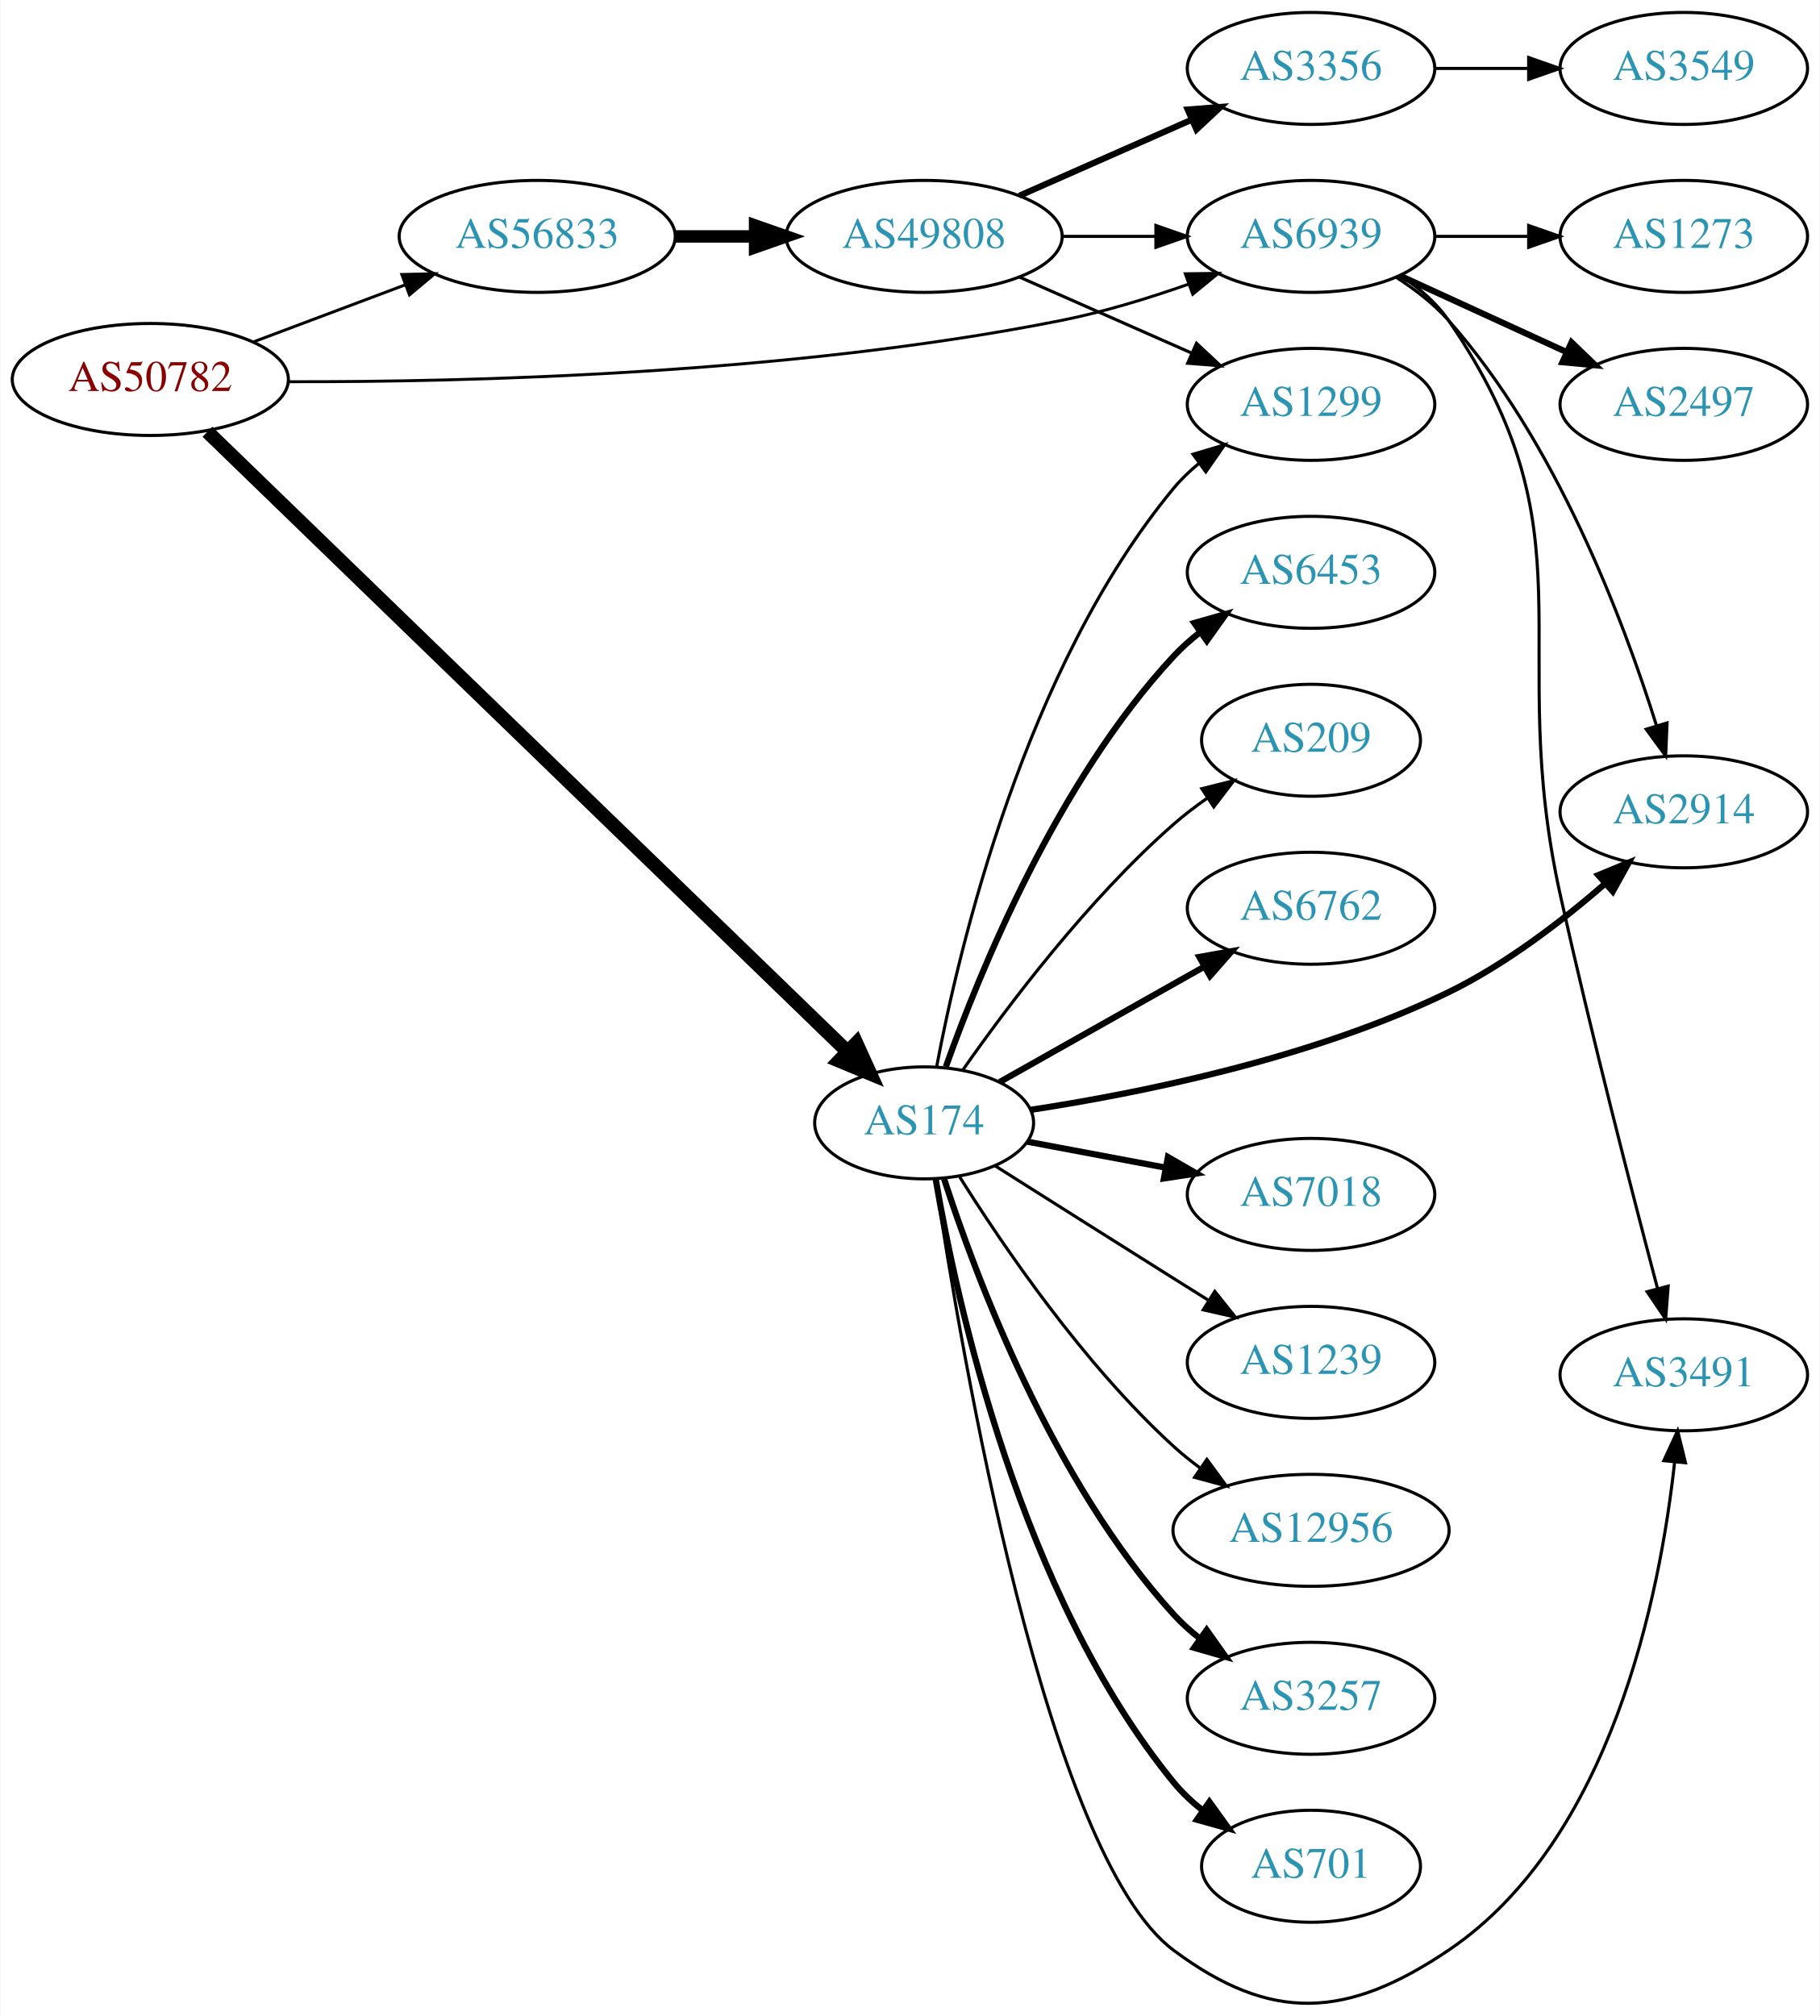
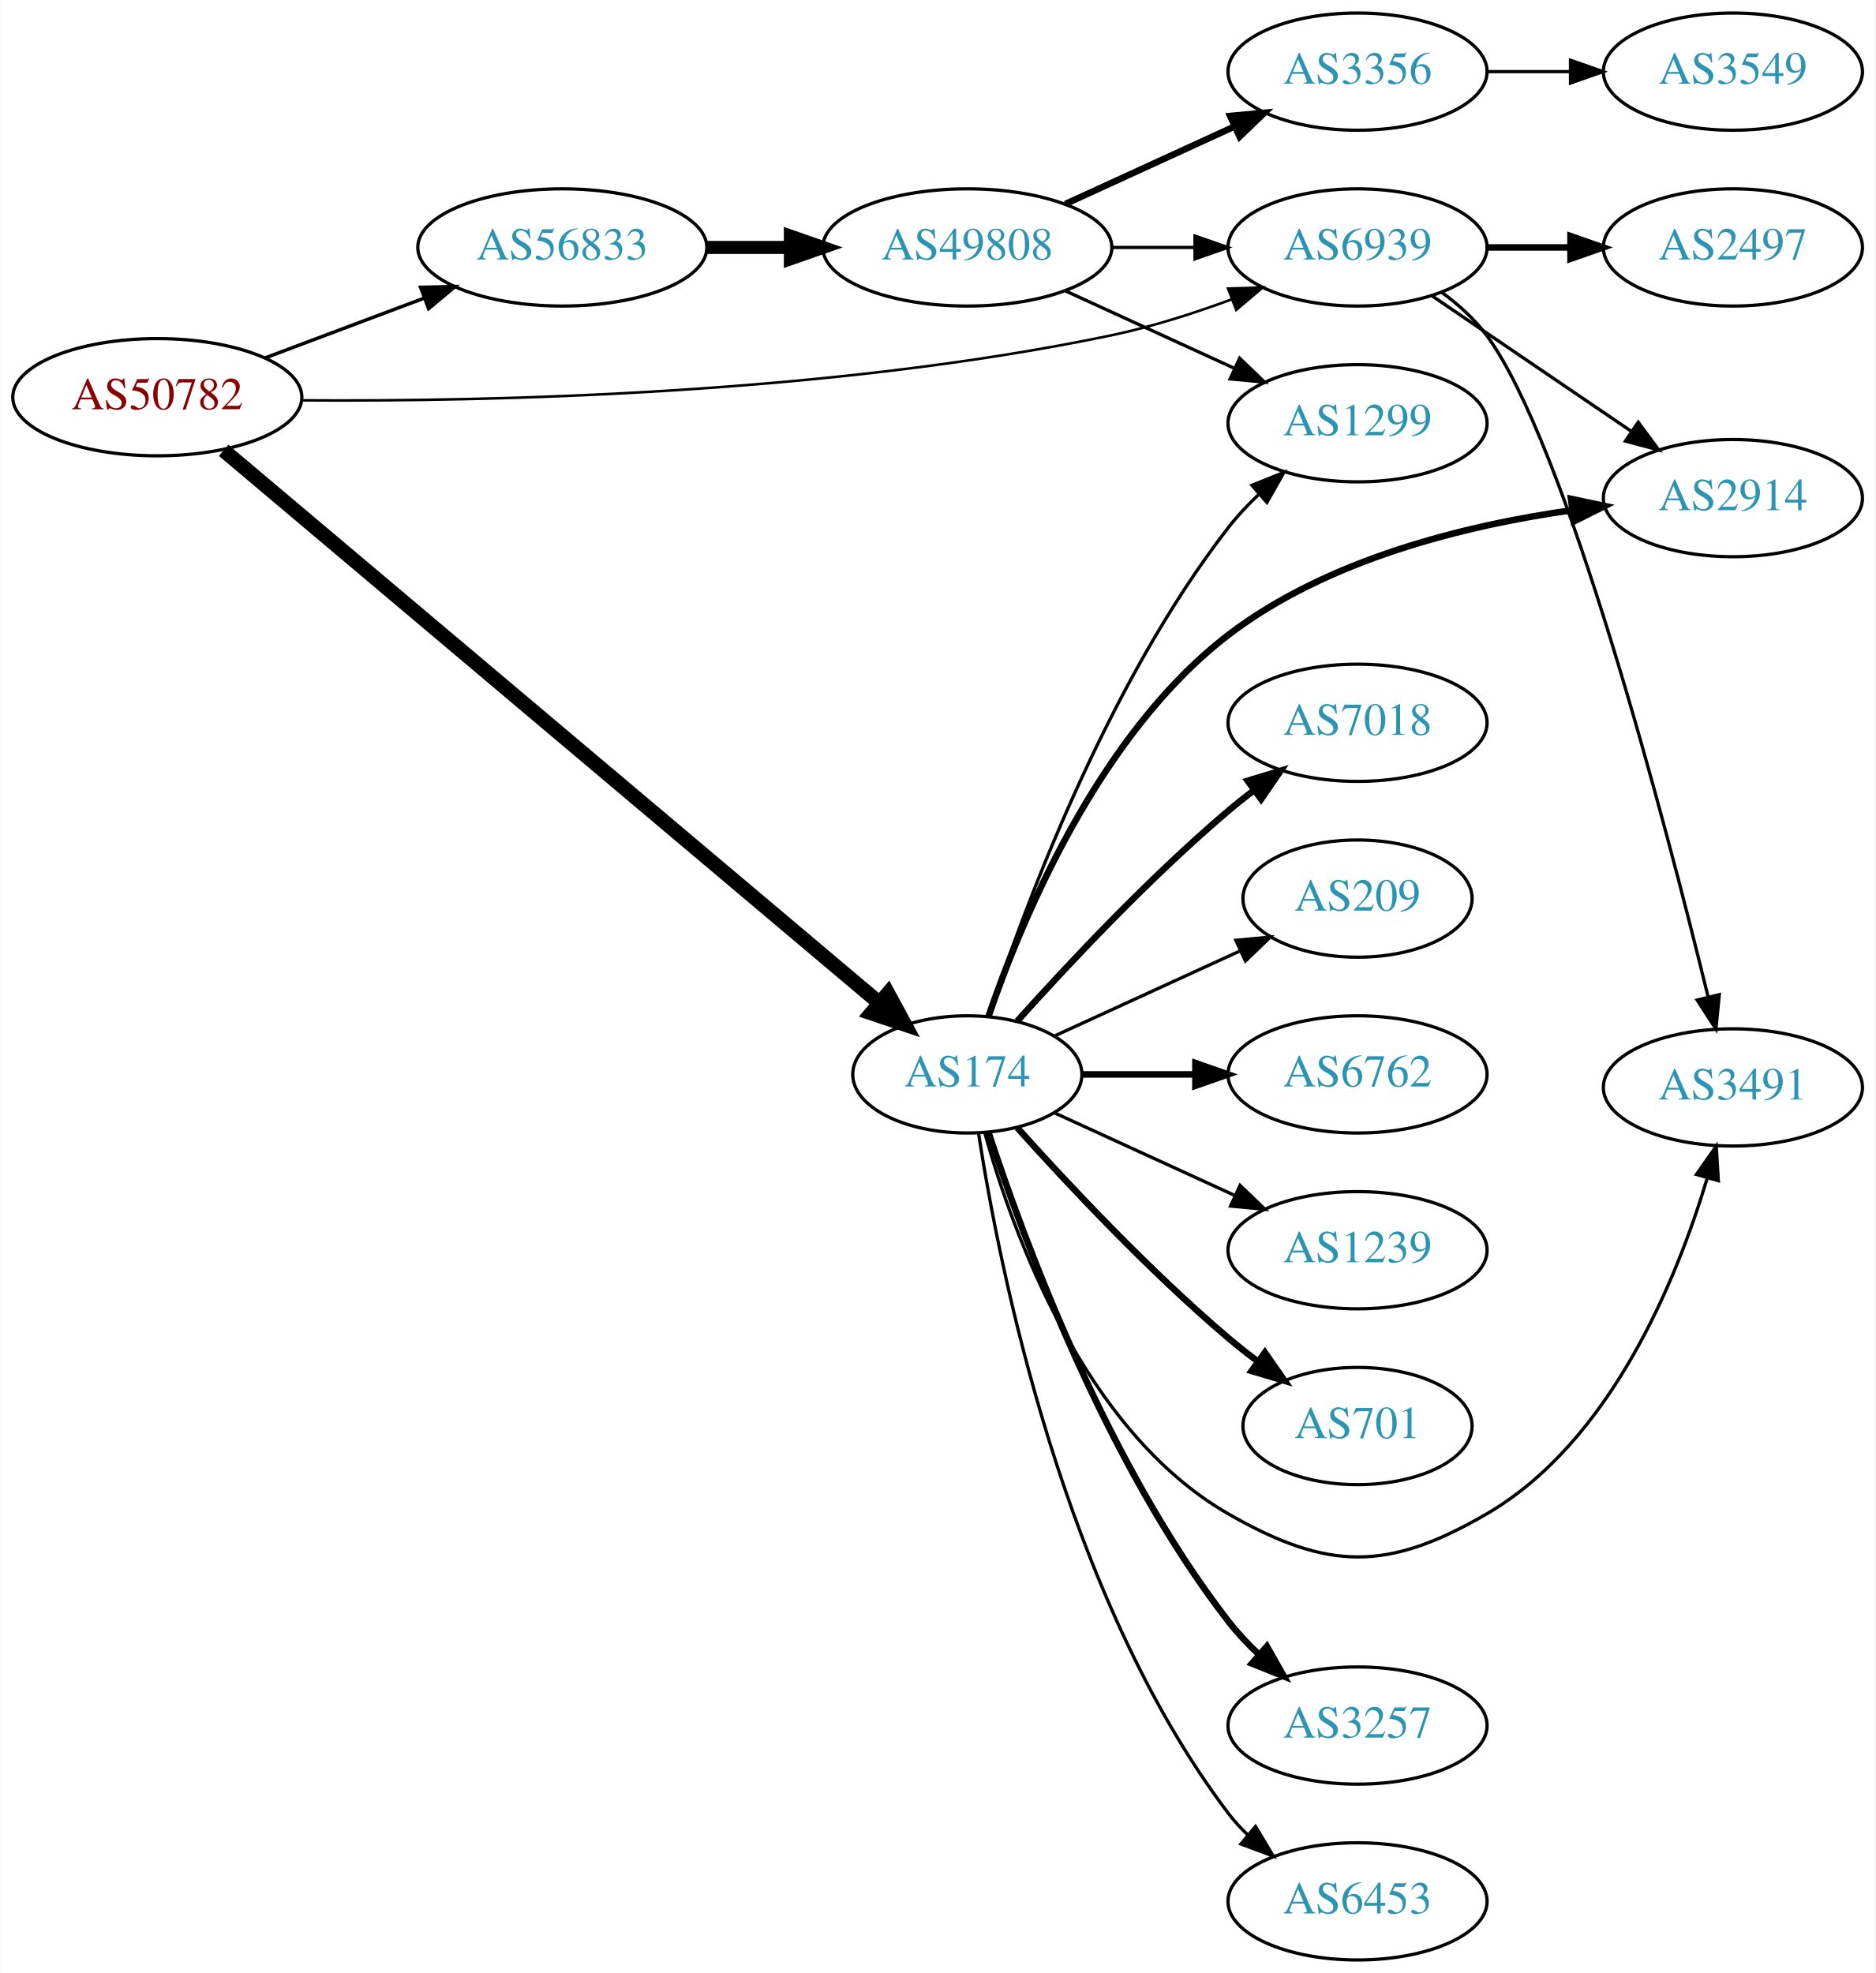
- <svg xmlns="http://www.w3.org/2000/svg" xmlns:xlink="http://www.w3.org/1999/xlink" width="585pt" height="648pt" viewBox="0.00 0.00 584.86 648.14">
-   <g id="graph0" class="graph" transform="scale(1 1) rotate(0) translate(4 644.141)">
-     <polygon fill="white" stroke="none" points="-4,4 -4,-644.141 580.862,-644.141 580.862,4 -4,4" />
+ <svg xmlns="http://www.w3.org/2000/svg" xmlns:xlink="http://www.w3.org/1999/xlink" width="576pt" height="606pt" viewBox="0.00 0.00 575.76 606.00">
+   <g id="graph0" class="graph" transform="scale(1 1) rotate(0) translate(4 602)">
+     <polygon fill="white" stroke="none" points="-4,4 -4,-602 571.762,-602 571.762,4 -4,4" />
    <g id="node1" class="node">
      <g id="a_node1">
        <a xlink:href="/asn/50782" xlink:title="AS50782 ~ COSYS DATA GmbH [AT]">
-           <ellipse fill="#ffffff" stroke="black" cx="44.196" cy="-522.141" rx="44.393" ry="18" />
-           <text text-anchor="middle" x="44.196" y="-518.441" font-family="Times,serif" font-size="14.00" fill="#880000">AS50782</text>
+           <ellipse fill="#ffffff" stroke="black" cx="44.196" cy="-480" rx="44.393" ry="18" />
+           <text text-anchor="middle" x="44.196" y="-476.3" font-family="Times,serif" font-size="14.00" fill="#880000">AS50782</text>
        </a>
      </g>
    </g>
    <g id="node2" class="node">
      <g id="a_node2">
        <a xlink:href="/asn/174" xlink:title="AS174 ~ Cogent Communications [US]">
-           <ellipse fill="#ffffff" stroke="black" cx="292.98" cy="-283.141" rx="35.194" ry="18" />
-           <text text-anchor="middle" x="292.98" y="-279.441" font-family="Times,serif" font-size="14.00" fill="#2c94b3">AS174</text>
+           <ellipse fill="#ffffff" stroke="black" cx="292.98" cy="-272" rx="35.194" ry="18" />
+           <text text-anchor="middle" x="292.98" y="-268.3" font-family="Times,serif" font-size="14.00" fill="#2c94b3">AS174</text>
        </a>
      </g>
    </g>
    <g id="edge1" class="edge">
-       <path fill="none" stroke="black" stroke-width="4.5" d="M62.55,-505.335C105.873,-463.379 218.839,-353.976 268.256,-306.118" />
-       <polygon fill="black" stroke="black" stroke-width="4.5" points="271.177,-308.77 275.621,-298.985 265.698,-303.113 271.177,-308.77" />
+       <path fill="none" stroke="black" stroke-width="4.5" d="M64.561,-463.679C108.584,-426.574 216.202,-335.869 265.963,-293.929" />
+       <polygon fill="black" stroke="black" stroke-width="4.5" points="268.606,-296.851 273.715,-287.395 263.531,-290.829 268.606,-296.851" />
    </g>
    <g id="node3" class="node">
      <g id="a_node3">
        <a xlink:href="/asn/56833" xlink:title="AS56833 ~ mieX.at [AT]">
-           <ellipse fill="#ffffff" stroke="black" cx="168.588" cy="-568.141" rx="44.393" ry="18" />
-           <text text-anchor="middle" x="168.588" y="-564.441" font-family="Times,serif" font-size="14.00" fill="#2c94b3">AS56833</text>
+           <ellipse fill="#ffffff" stroke="black" cx="168.588" cy="-526" rx="44.393" ry="18" />
+           <text text-anchor="middle" x="168.588" y="-522.3" font-family="Times,serif" font-size="14.00" fill="#2c94b3">AS56833</text>
        </a>
      </g>
    </g>
    <g id="edge2" class="edge">
-       <path fill="none" stroke="black" stroke-width="0.947" d="M77.353,-534.227C92.251,-539.827 110.138,-546.549 126.043,-552.527" />
-       <polygon fill="black" stroke="black" stroke-width="0.947" points="125.054,-555.894 135.646,-556.136 127.517,-549.342 125.054,-555.894" />
+       <path fill="none" stroke="black" stroke-width="1.059" d="M77.353,-492.086C92.251,-497.685 110.138,-504.408 126.043,-510.386" />
+       <polygon fill="black" stroke="black" stroke-width="1.059" points="125.054,-513.753 135.646,-513.995 127.517,-507.2 125.054,-513.753" />
    </g>
    <g id="node4" class="node">
      <g id="a_node4">
        <a xlink:href="/asn/6939" xlink:title="AS6939 ~ Hurricane Electric LLC [US]">
-           <ellipse fill="#ffffff" stroke="black" cx="417.373" cy="-568.141" rx="39.794" ry="18" />
-           <text text-anchor="middle" x="417.373" y="-564.441" font-family="Times,serif" font-size="14.00" fill="#2c94b3">AS6939</text>
+           <ellipse fill="#ffffff" stroke="black" cx="412.823" cy="-526" rx="39.794" ry="18" />
+           <text text-anchor="middle" x="412.823" y="-522.3" font-family="Times,serif" font-size="14.00" fill="#2c94b3">AS6939</text>
        </a>
      </g>
    </g>
    <g id="edge3" class="edge">
-       <path fill="none" stroke="black" stroke-width="0.947" d="M88.7,-521.423C146.161,-521.279 250.244,-523.811 337.176,-541.141 350.799,-543.857 365.295,-548.311 378.111,-552.826" />
-       <polygon fill="black" stroke="black" stroke-width="0.947" points="376.947,-556.127 387.541,-556.263 379.344,-549.55 376.947,-556.127" />
+       <path fill="none" stroke="black" stroke-width="0.794" d="M88.75,-479.037C146.265,-478.626 250.408,-480.866 337.176,-499 349.507,-501.577 362.549,-505.756 374.222,-510.064" />
+       <polygon fill="black" stroke="black" stroke-width="0.794" points="373.069,-513.371 383.66,-513.681 375.574,-506.834 373.069,-513.371" />
    </g>
    <g id="node5" class="node">
      <g id="a_node5">
        <a xlink:href="/asn/3257" xlink:title="AS3257 ~ GTT [DE]">
-           <ellipse fill="#ffffff" stroke="black" cx="417.373" cy="-98.141" rx="39.794" ry="18" />
-           <text text-anchor="middle" x="417.373" y="-94.441" font-family="Times,serif" font-size="14.00" fill="#2c94b3">AS3257</text>
+           <ellipse fill="#ffffff" stroke="black" cx="412.823" cy="-72" rx="39.794" ry="18" />
+           <text text-anchor="middle" x="412.823" y="-68.3" font-family="Times,serif" font-size="14.00" fill="#2c94b3">AS3257</text>
        </a>
      </g>
    </g>
    <g id="edge4" class="edge">
-       <path fill="none" stroke="black" stroke-width="2" d="M299.394,-265.152C309.578,-233.71 334.142,-168.029 373.176,-125.141 375.706,-122.362 378.587,-119.761 381.632,-117.356" />
-       <polygon fill="black" stroke="black" stroke-width="2" points="383.814,-120.099 389.948,-111.46 379.766,-114.389 383.814,-120.099" />
+       <path fill="none" stroke="black" stroke-width="2" d="M299.486,-254.165C310.053,-221.864 335.522,-152.532 373.176,-104 375.955,-100.419 379.2,-96.972 382.608,-93.752" />
+       <polygon fill="black" stroke="black" stroke-width="2" points="384.988,-96.321 390.21,-87.102 380.379,-91.052 384.988,-96.321" />
    </g>
    <g id="node6" class="node">
      <g id="a_node6">
-         <a xlink:href="/asn/2914" xlink:title="AS2914 ~ NTT America, Inc. [US]">
-           <ellipse fill="#ffffff" stroke="black" cx="537.215" cy="-383.141" rx="39.794" ry="18" />
-           <text text-anchor="middle" x="537.215" y="-379.441" font-family="Times,serif" font-size="14.00" fill="#2c94b3">AS2914</text>
+         <a xlink:href="/asn/3491" xlink:title="AS3491 ~ PCCW Global, Inc. [US]">
+           <ellipse fill="#ffffff" stroke="black" cx="528.116" cy="-268" rx="39.794" ry="18" />
+           <text text-anchor="middle" x="528.116" y="-264.3" font-family="Times,serif" font-size="14.00" fill="#2c94b3">AS3491</text>
        </a>
      </g>
    </g>
    <g id="edge5" class="edge">
-       <path fill="none" stroke="black" stroke-width="2" d="M327.179,-287.319C362.03,-292.634 417.744,-303.806 461.569,-325.141 479.948,-334.089 498.113,-348.06 511.922,-360.048" />
-       <polygon fill="black" stroke="black" stroke-width="2" points="509.725,-362.778 519.517,-366.824 514.385,-357.555 509.725,-362.778" />
+       <path fill="none" stroke="black" d="M298.392,-253.859C306.916,-223.294 328.847,-162.389 373.176,-137 403.757,-119.485 422,-119.293 452.469,-137 490.493,-159.097 510.759,-208.612 520.198,-240.041" />
+       <polygon fill="black" stroke="black" points="516.908,-241.268 522.994,-249.94 523.644,-239.365 516.908,-241.268" />
    </g>
    <g id="node7" class="node">
      <g id="a_node7">
-         <a xlink:href="/asn/6762" xlink:title="AS6762 ~ TELECOM ITALIA SPARKLE S.p.A. [IT]">
-           <ellipse fill="#ffffff" stroke="black" cx="417.373" cy="-352.141" rx="39.794" ry="18" />
-           <text text-anchor="middle" x="417.373" y="-348.441" font-family="Times,serif" font-size="14.00" fill="#2c94b3">AS6762</text>
+         <a xlink:href="/asn/2914" xlink:title="AS2914 ~ NTT America, Inc. [US]">
+           <ellipse fill="#ffffff" stroke="black" cx="528.116" cy="-449" rx="39.794" ry="18" />
+           <text text-anchor="middle" x="528.116" y="-445.3" font-family="Times,serif" font-size="14.00" fill="#2c94b3">AS2914</text>
        </a>
      </g>
    </g>
    <g id="edge6" class="edge">
-       <path fill="none" stroke="black" stroke-width="2" d="M317.29,-296.282C335.898,-306.773 362.212,-321.608 383.046,-333.353" />
-       <polygon fill="black" stroke="black" stroke-width="2" points="381.462,-336.478 391.892,-338.34 384.9,-330.38 381.462,-336.478" />
+       <path fill="none" stroke="black" stroke-width="2" d="M299.504,-289.87C309.421,-318.935 333.043,-376.28 373.176,-407 403.547,-430.246 445.931,-440.635 478.539,-445.272" />
+       <polygon fill="black" stroke="black" stroke-width="2" points="478.39,-448.782 488.754,-446.585 479.282,-441.839 478.39,-448.782" />
    </g>
    <g id="node8" class="node">
      <g id="a_node8">
-         <a xlink:href="/asn/3491" xlink:title="AS3491 ~ PCCW Global, Inc. [US]">
-           <ellipse fill="#ffffff" stroke="black" cx="537.215" cy="-202.141" rx="39.794" ry="18" />
-           <text text-anchor="middle" x="537.215" y="-198.441" font-family="Times,serif" font-size="14.00" fill="#2c94b3">AS3491</text>
+         <a xlink:href="/asn/6762" xlink:title="AS6762 ~ TELECOM ITALIA SPARKLE S.p.A. [IT]">
+           <ellipse fill="#ffffff" stroke="black" cx="412.823" cy="-272" rx="39.794" ry="18" />
+           <text text-anchor="middle" x="412.823" y="-268.3" font-family="Times,serif" font-size="14.00" fill="#2c94b3">AS6762</text>
        </a>
      </g>
    </g>
    <g id="edge7" class="edge">
-       <path fill="none" stroke="black" d="M296.566,-264.975C304.79,-210.057 332.231,-47.672 373.176,-17.141 404.67,6.342 429.005,4.834 461.569,-17.141 513.992,-52.519 529.608,-131.554 534.253,-173.965" />
-       <polygon fill="black" stroke="black" points="530.792,-174.536 535.234,-184.155 537.76,-173.866 530.792,-174.536" />
+       <path fill="none" stroke="black" stroke-width="2" d="M328.382,-272C339.206,-272 351.374,-272 363.001,-272" />
+       <polygon fill="black" stroke="black" stroke-width="2" points="363.032,-275.5 373.032,-272 363.032,-268.5 363.032,-275.5" />
    </g>
    <g id="node9" class="node">
      <g id="a_node9">
-         <a xlink:href="/asn/7018" xlink:title="AS7018 ~ AT&amp;T Services, Inc. [US]">
-           <ellipse fill="#ffffff" stroke="black" cx="417.373" cy="-260.141" rx="39.794" ry="18" />
-           <text text-anchor="middle" x="417.373" y="-256.441" font-family="Times,serif" font-size="14.00" fill="#2c94b3">AS7018</text>
+         <a xlink:href="/asn/1239" xlink:title="AS1239 ~ Sprint [US]">
+           <ellipse fill="#ffffff" stroke="black" cx="412.823" cy="-218" rx="39.794" ry="18" />
+           <text text-anchor="middle" x="412.823" y="-214.3" font-family="Times,serif" font-size="14.00" fill="#2c94b3">AS1239</text>
        </a>
      </g>
    </g>
    <g id="edge8" class="edge">
-       <path fill="none" stroke="black" stroke-width="2" d="M326.137,-277.098C339.718,-274.546 355.783,-271.527 370.566,-268.749" />
-       <polygon fill="black" stroke="black" stroke-width="2" points="371.368,-272.16 380.55,-266.873 370.076,-265.28 371.368,-272.16" />
+       <path fill="none" stroke="black" d="M319.841,-260.149C335.962,-252.762 356.964,-243.138 374.83,-234.952" />
+       <polygon fill="black" stroke="black" points="376.748,-237.923 384.381,-230.575 373.832,-231.559 376.748,-237.923" />
    </g>
    <g id="node10" class="node">
      <g id="a_node10">
-         <a xlink:href="/asn/1239" xlink:title="AS1239 ~ Sprint [US]">
-           <ellipse fill="#ffffff" stroke="black" cx="417.373" cy="-206.141" rx="39.794" ry="18" />
-           <text text-anchor="middle" x="417.373" y="-202.441" font-family="Times,serif" font-size="14.00" fill="#2c94b3">AS1239</text>
+         <a xlink:href="/asn/701" xlink:title="AS701 ~ UUNET [US]">
+           <ellipse fill="#ffffff" stroke="black" cx="412.823" cy="-164" rx="35.194" ry="18" />
+           <text text-anchor="middle" x="412.823" y="-160.3" font-family="Times,serif" font-size="14.00" fill="#2c94b3">AS701</text>
        </a>
      </g>
    </g>
    <g id="edge9" class="edge">
-       <path fill="none" stroke="black" d="M315.814,-269.32C331.709,-259.267 353.762,-245.337 373.176,-233.141 376.799,-230.866 380.595,-228.486 384.37,-226.123" />
-       <polygon fill="black" stroke="black" points="386.424,-228.966 393.046,-220.695 382.712,-223.031 386.424,-228.966" />
+       <path fill="none" stroke="black" stroke-width="2" d="M308.342,-255.591C323.616,-238.568 348.875,-211.604 373.176,-191 376.029,-188.582 379.094,-186.167 382.205,-183.831" />
+       <polygon fill="black" stroke="black" stroke-width="2" points="384.378,-186.578 390.433,-177.884 380.278,-180.905 384.378,-186.578" />
    </g>
    <g id="node11" class="node">
      <g id="a_node11">
-         <a xlink:href="/asn/12956" xlink:title="AS12956 ~ TELXIUS [ES]">
-           <ellipse fill="#ffffff" stroke="black" cx="417.373" cy="-152.141" rx="44.393" ry="18" />
-           <text text-anchor="middle" x="417.373" y="-148.441" font-family="Times,serif" font-size="14.00" fill="#2c94b3">AS12956</text>
+         <a xlink:href="/asn/6453" xlink:title="AS6453 ~ TATA COMMUNICATIONS (AMERICA) INC [US]">
+           <ellipse fill="#ffffff" stroke="black" cx="412.823" cy="-18" rx="39.794" ry="18" />
+           <text text-anchor="middle" x="412.823" y="-14.3" font-family="Times,serif" font-size="14.00" fill="#2c94b3">AS6453</text>
        </a>
      </g>
    </g>
    <g id="edge10" class="edge">
-       <path fill="none" stroke="black" d="M304.408,-265.776C318.197,-243.79 344.165,-205.595 373.176,-179.141 375.805,-176.745 378.673,-174.435 381.642,-172.244" />
-       <polygon fill="black" stroke="black" points="383.886,-174.949 390.156,-166.408 379.929,-169.175 383.886,-174.949" />
+       <path fill="none" stroke="black" d="M296.408,-254.024C302.685,-213.167 322.641,-111.707 373.176,-45 374.937,-42.676 376.956,-40.476 379.128,-38.41" />
+       <polygon fill="black" stroke="black" points="381.486,-41.001 386.943,-31.92 377.014,-35.616 381.486,-41.001" />
    </g>
    <g id="node12" class="node">
      <g id="a_node12">
-         <a xlink:href="/asn/701" xlink:title="AS701 ~ UUNET [US]">
-           <ellipse fill="#ffffff" stroke="black" cx="417.373" cy="-44.141" rx="35.194" ry="18" />
-           <text text-anchor="middle" x="417.373" y="-40.441" font-family="Times,serif" font-size="14.00" fill="#2c94b3">AS701</text>
+         <a xlink:href="/asn/7018" xlink:title="AS7018 ~ AT&amp;T Services, Inc. [US]">
+           <ellipse fill="#ffffff" stroke="black" cx="412.823" cy="-380" rx="39.794" ry="18" />
+           <text text-anchor="middle" x="412.823" y="-376.3" font-family="Times,serif" font-size="14.00" fill="#2c94b3">AS7018</text>
        </a>
      </g>
    </g>
    <g id="edge11" class="edge">
-       <path fill="none" stroke="black" stroke-width="2" d="M296.705,-265.002C303.4,-225.738 323.844,-131.547 373.176,-71.141 375.883,-67.828 379.108,-64.802 382.561,-62.075" />
-       <polygon fill="black" stroke="black" stroke-width="2" points="384.698,-64.851 390.89,-56.254 380.688,-59.113 384.698,-64.851" />
+       <path fill="none" stroke="black" stroke-width="2" d="M308.342,-288.409C323.616,-305.432 348.875,-332.396 373.176,-353 375.674,-355.117 378.334,-357.232 381.045,-359.293" />
+       <polygon fill="black" stroke="black" stroke-width="2" points="379.082,-362.194 389.222,-365.266 383.212,-356.541 379.082,-362.194" />
    </g>
    <g id="node13" class="node">
      <g id="a_node13">
-         <a xlink:href="/asn/6453" xlink:title="AS6453 ~ TATA COMMUNICATIONS (AMERICA) INC [US]">
-           <ellipse fill="#ffffff" stroke="black" cx="417.373" cy="-460.141" rx="39.794" ry="18" />
-           <text text-anchor="middle" x="417.373" y="-456.441" font-family="Times,serif" font-size="14.00" fill="#2c94b3">AS6453</text>
+         <a xlink:href="/asn/209" xlink:title="AS209 ~ CenturyLink Communications, LLC [US]">
+           <ellipse fill="#ffffff" stroke="black" cx="412.823" cy="-326" rx="35.194" ry="18" />
+           <text text-anchor="middle" x="412.823" y="-322.3" font-family="Times,serif" font-size="14.00" fill="#2c94b3">AS209</text>
        </a>
      </g>
    </g>
    <g id="edge12" class="edge">
-       <path fill="none" stroke="black" stroke-width="2" d="M299.967,-301.168C310.706,-331.362 335.681,-392.809 373.176,-433.141 375.736,-435.894 378.636,-438.477 381.693,-440.871" />
-       <polygon fill="black" stroke="black" stroke-width="2" points="379.837,-443.845 390.026,-446.751 383.873,-438.126 379.837,-443.845" />
+       <path fill="none" stroke="black" d="M319.841,-283.851C336.573,-291.518 358.563,-301.594 376.847,-309.972" />
+       <polygon fill="black" stroke="black" points="375.473,-313.193 386.022,-314.177 378.389,-306.829 375.473,-313.193" />
    </g>
    <g id="node14" class="node">
      <g id="a_node14">
        <a xlink:href="/asn/1299" xlink:title="AS1299 ~ Telia Carrier [EU]">
-           <ellipse fill="#ffffff" stroke="black" cx="417.373" cy="-514.141" rx="39.794" ry="18" />
-           <text text-anchor="middle" x="417.373" y="-510.441" font-family="Times,serif" font-size="14.00" fill="#2c94b3">AS1299</text>
+           <ellipse fill="#ffffff" stroke="black" cx="412.823" cy="-472" rx="39.794" ry="18" />
+           <text text-anchor="middle" x="412.823" y="-468.3" font-family="Times,serif" font-size="14.00" fill="#2c94b3">AS1299</text>
        </a>
      </g>
    </g>
    <g id="edge13" class="edge">
-       <path fill="none" stroke="black" d="M297.004,-301.174C304.179,-339.302 325.343,-429.331 373.176,-487.141 375.573,-490.037 378.364,-492.716 381.352,-495.169" />
-       <polygon fill="black" stroke="black" points="379.438,-498.104 389.59,-501.133 383.543,-492.434 379.438,-498.104" />
+       <path fill="none" stroke="black" d="M299.486,-289.835C310.053,-322.136 335.522,-391.468 373.176,-440 375.955,-443.581 379.2,-447.028 382.608,-450.248" />
+       <polygon fill="black" stroke="black" points="380.379,-452.948 390.21,-456.898 384.988,-447.679 380.379,-452.948" />
    </g>
    <g id="node15" class="node">
      <g id="a_node15">
-         <a xlink:href="/asn/209" xlink:title="AS209 ~ CenturyLink Communications, LLC [US]">
-           <ellipse fill="#ffffff" stroke="black" cx="417.373" cy="-406.141" rx="35.194" ry="18" />
-           <text text-anchor="middle" x="417.373" y="-402.441" font-family="Times,serif" font-size="14.00" fill="#2c94b3">AS209</text>
+         <a xlink:href="/asn/49808" xlink:title="AS49808 ~ POWERSPEED-AS [AT]">
+           <ellipse fill="#ffffff" stroke="black" cx="292.98" cy="-526" rx="44.393" ry="18" />
+           <text text-anchor="middle" x="292.98" y="-522.3" font-family="Times,serif" font-size="14.00" fill="#2c94b3">AS49808</text>
        </a>
      </g>
    </g>
    <g id="edge14" class="edge">
-       <path fill="none" stroke="black" d="M305.438,-300.166C319.697,-320.538 345.558,-354.927 373.176,-379.141 376.56,-382.108 380.304,-384.961 384.132,-387.63" />
-       <polygon fill="black" stroke="black" points="382.26,-390.587 392.54,-393.148 386.101,-384.735 382.26,-390.587" />
+       <path fill="none" stroke="black" stroke-width="4" d="M213.084,-526C221.29,-526 229.961,-526 238.434,-526" />
+       <polygon fill="black" stroke="black" stroke-width="4" points="238.625,-529.5 248.625,-526 238.625,-522.5 238.625,-529.5" />
+     </g>
+     <g id="edge19" class="edge">
+       <path fill="none" stroke="black" d="M438.788,-512.144C443.862,-508.413 448.771,-504.001 452.469,-499 476.844,-466.04 507.278,-349.786 520.488,-295.858" />
+       <polygon fill="black" stroke="black" points="523.936,-296.49 522.893,-285.946 517.133,-294.839 523.936,-296.49" />
+     </g>
+     <g id="edge20" class="edge">
+       <path fill="none" stroke="black" d="M435.667,-511.154C453.064,-499.33 477.612,-482.646 496.894,-469.54" />
+       <polygon fill="black" stroke="black" points="499.036,-472.317 505.339,-463.801 495.101,-466.527 499.036,-472.317" />
+     </g>
+     <g id="node17" class="node">
+       <g id="a_node17">
+         <a xlink:href="/asn/2497" xlink:title="AS2497 ~ Internet Initiative Japan Inc. [JP]">
+           <ellipse fill="#ffffff" stroke="black" cx="528.116" cy="-526" rx="39.794" ry="18" />
+           <text text-anchor="middle" x="528.116" y="-522.3" font-family="Times,serif" font-size="14.00" fill="#2c94b3">AS2497</text>
+         </a>
+       </g>
+     </g>
+     <g id="edge18" class="edge">
+       <path fill="none" stroke="black" stroke-width="2" d="M452.495,-526C460.698,-526 469.462,-526 477.994,-526" />
+       <polygon fill="black" stroke="black" stroke-width="2" points="478.233,-529.5 488.233,-526 478.233,-522.5 478.233,-529.5" />
+     </g>
+     <g id="edge16" class="edge">
+       <path fill="none" stroke="black" d="M337.191,-526C345.504,-526 354.267,-526 362.749,-526" />
+       <polygon fill="black" stroke="black" points="362.908,-529.5 372.908,-526 362.908,-522.5 362.908,-529.5" />
+     </g>
+     <g id="edge15" class="edge">
+       <path fill="none" stroke="black" d="M323.11,-512.652C338.721,-505.498 358.119,-496.609 374.791,-488.97" />
+       <polygon fill="black" stroke="black" points="376.61,-491.986 384.243,-484.638 373.694,-485.622 376.61,-491.986" />
    </g>
    <g id="node16" class="node">
      <g id="a_node16">
-         <a xlink:href="/asn/49808" xlink:title="AS49808 ~ POWERSPEED-AS [AT]">
-           <ellipse fill="#ffffff" stroke="black" cx="292.98" cy="-568.141" rx="44.393" ry="18" />
-           <text text-anchor="middle" x="292.98" y="-564.441" font-family="Times,serif" font-size="14.00" fill="#2c94b3">AS49808</text>
-         </a>
-       </g>
-     </g>
-     <g id="edge15" class="edge">
-       <path fill="none" stroke="black" stroke-width="4" d="M213.084,-568.141C221.29,-568.141 229.961,-568.141 238.434,-568.141" />
-       <polygon fill="black" stroke="black" stroke-width="4" points="238.625,-571.641 248.625,-568.141 238.625,-564.641 238.625,-571.641" />
-     </g>
-     <g id="edge21" class="edge">
-       <path fill="none" stroke="black" d="M444.884,-554.901C450.886,-551.048 456.868,-546.429 461.569,-541.141 496.096,-502.308 517.836,-444.71 528.445,-410.841" />
-       <polygon fill="black" stroke="black" points="531.834,-411.724 531.381,-401.139 525.134,-409.696 531.834,-411.724" />
-     </g>
-     <g id="edge20" class="edge">
-       <path fill="none" stroke="black" d="M446.315,-555.379C452.125,-551.553 457.661,-546.826 461.569,-541.141 509.016,-472.111 479.368,-437.905 497.569,-356.141 507.427,-311.855 520.584,-260.856 528.723,-230.083" />
-       <polygon fill="black" stroke="black" points="532.194,-230.649 531.379,-220.086 525.429,-228.852 532.194,-230.649" />
+         <a xlink:href="/asn/3356" xlink:title="AS3356 ~ Level 3 Parent, LLC [US]">
+           <ellipse fill="#ffffff" stroke="black" cx="412.823" cy="-580" rx="39.794" ry="18" />
+           <text text-anchor="middle" x="412.823" y="-576.3" font-family="Times,serif" font-size="14.00" fill="#2c94b3">AS3356</text>
+         </a>
+       </g>
+     </g>
+     <g id="edge17" class="edge">
+       <path fill="none" stroke="black" stroke-width="2" d="M323.11,-539.348C338.721,-546.502 358.119,-555.391 374.791,-563.03" />
+       <polygon fill="black" stroke="black" stroke-width="2" points="373.694,-566.378 384.243,-567.362 376.61,-560.014 373.694,-566.378" />
    </g>
    <g id="node18" class="node">
      <g id="a_node18">
-         <a xlink:href="/asn/2497" xlink:title="AS2497 ~ Internet Initiative Japan Inc. [JP]">
-           <ellipse fill="#ffffff" stroke="black" cx="537.215" cy="-514.141" rx="39.794" ry="18" />
-           <text text-anchor="middle" x="537.215" y="-510.441" font-family="Times,serif" font-size="14.00" fill="#2c94b3">AS2497</text>
-         </a>
-       </g>
-     </g>
-     <g id="edge19" class="edge">
-       <path fill="none" stroke="black" stroke-width="2" d="M446.001,-555.481C461.958,-548.169 482.229,-538.88 499.512,-530.96" />
-       <polygon fill="black" stroke="black" stroke-width="2" points="501.126,-534.07 508.759,-526.723 498.21,-527.707 501.126,-534.07" />
-     </g>
-     <g id="node19" class="node">
-       <g id="a_node19">
-         <a xlink:href="/asn/1273" xlink:title="AS1273 ~ Vodafone Group PLC [EU]">
-           <ellipse fill="#ffffff" stroke="black" cx="537.215" cy="-568.141" rx="39.794" ry="18" />
-           <text text-anchor="middle" x="537.215" y="-564.441" font-family="Times,serif" font-size="14.00" fill="#2c94b3">AS1273</text>
-         </a>
-       </g>
-     </g>
-     <g id="edge22" class="edge">
-       <path fill="none" stroke="black" d="M457.285,-568.141C466.839,-568.141 477.188,-568.141 487.151,-568.141" />
-       <polygon fill="black" stroke="black" points="487.343,-571.641 497.343,-568.141 487.343,-564.641 487.343,-571.641" />
-     </g>
-     <g id="edge16" class="edge">
-       <path fill="none" stroke="black" d="M337.476,-568.141C347.165,-568.141 357.502,-568.141 367.394,-568.141" />
-       <polygon fill="black" stroke="black" points="367.497,-571.641 377.497,-568.141 367.497,-564.641 367.497,-571.641" />
-     </g>
-     <g id="edge18" class="edge">
-       <path fill="none" stroke="black" d="M323.608,-555.069C340.203,-547.748 361.062,-538.545 378.795,-530.721" />
-       <polygon fill="black" stroke="black" points="380.543,-533.775 388.279,-526.536 377.717,-527.371 380.543,-533.775" />
-     </g>
-     <g id="node17" class="node">
-       <g id="a_node17">
-         <a xlink:href="/asn/3356" xlink:title="AS3356 ~ Level 3 Parent, LLC [US]">
-           <ellipse fill="#ffffff" stroke="black" cx="417.373" cy="-622.141" rx="39.794" ry="18" />
-           <text text-anchor="middle" x="417.373" y="-618.441" font-family="Times,serif" font-size="14.00" fill="#2c94b3">AS3356</text>
-         </a>
-       </g>
-     </g>
-     <g id="edge17" class="edge">
-       <path fill="none" stroke="black" stroke-width="2" d="M323.608,-581.213C340.203,-588.535 361.062,-597.738 378.795,-605.562" />
-       <polygon fill="black" stroke="black" stroke-width="2" points="377.717,-608.912 388.279,-609.746 380.543,-602.507 377.717,-608.912" />
-     </g>
-     <g id="node20" class="node">
-       <g id="a_node20">
        <a xlink:href="/asn/3549" xlink:title="AS3549 ~ Level 3 Parent, LLC [US]">
-           <ellipse fill="#ffffff" stroke="black" cx="537.215" cy="-622.141" rx="39.794" ry="18" />
-           <text text-anchor="middle" x="537.215" y="-618.441" font-family="Times,serif" font-size="14.00" fill="#2c94b3">AS3549</text>
-         </a>
-       </g>
-     </g>
-     <g id="edge23" class="edge">
-       <path fill="none" stroke="black" d="M457.285,-622.141C466.839,-622.141 477.188,-622.141 487.151,-622.141" />
-       <polygon fill="black" stroke="black" points="487.343,-625.641 497.343,-622.141 487.343,-618.641 487.343,-625.641" />
+           <ellipse fill="#ffffff" stroke="black" cx="528.116" cy="-580" rx="39.794" ry="18" />
+           <text text-anchor="middle" x="528.116" y="-576.3" font-family="Times,serif" font-size="14.00" fill="#2c94b3">AS3549</text>
+         </a>
+       </g>
+     </g>
+     <g id="edge21" class="edge">
+       <path fill="none" stroke="black" d="M452.495,-580C460.698,-580 469.462,-580 477.994,-580" />
+       <polygon fill="black" stroke="black" points="478.233,-583.5 488.233,-580 478.233,-576.5 478.233,-583.5" />
    </g>
  </g>
</svg>
